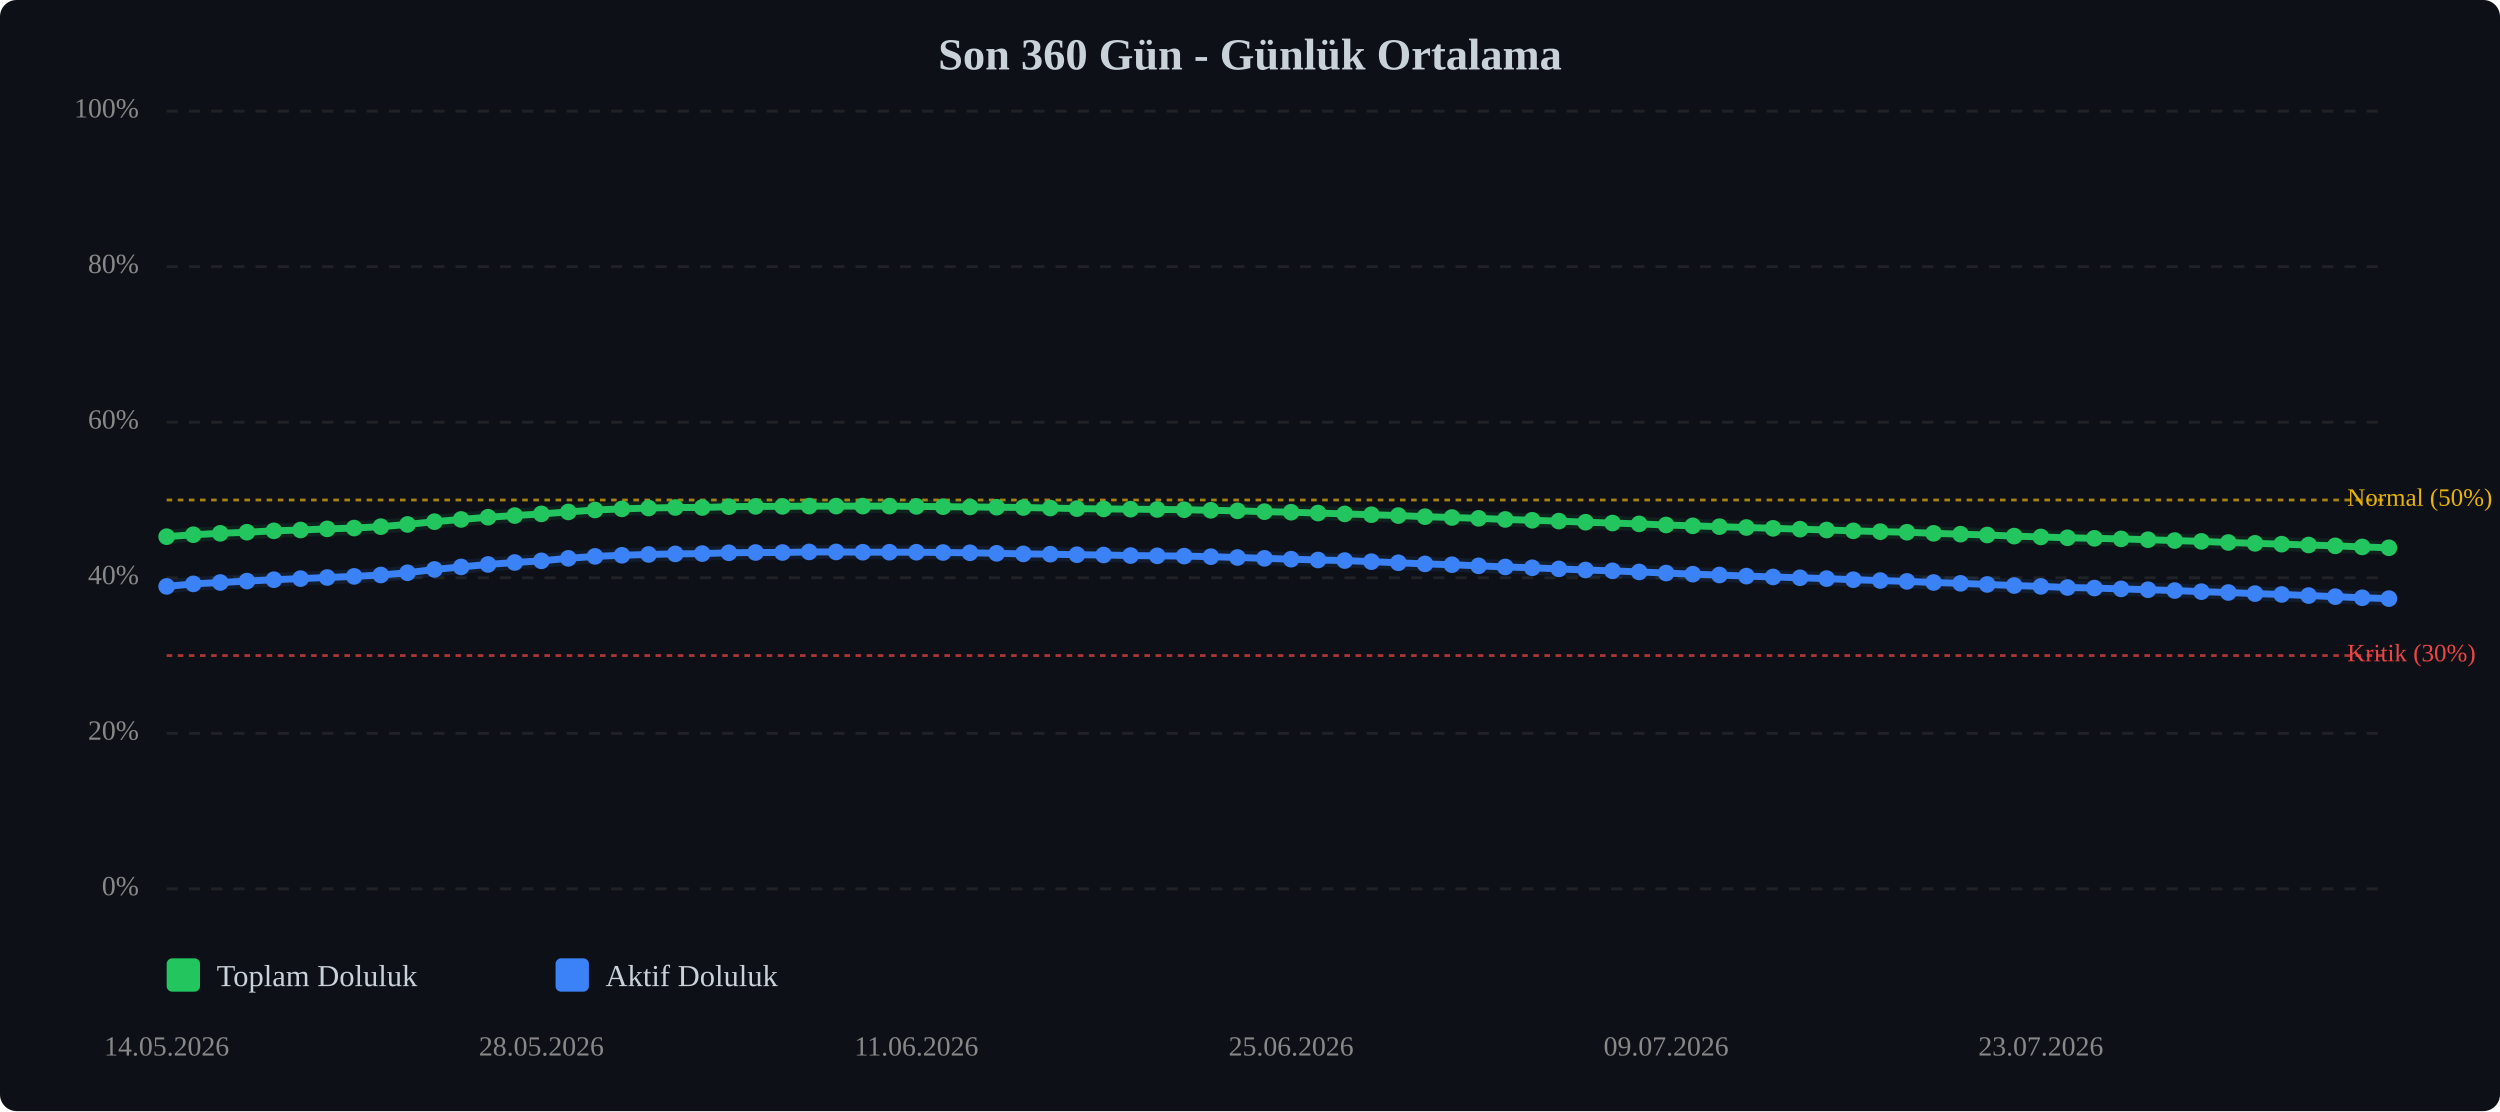
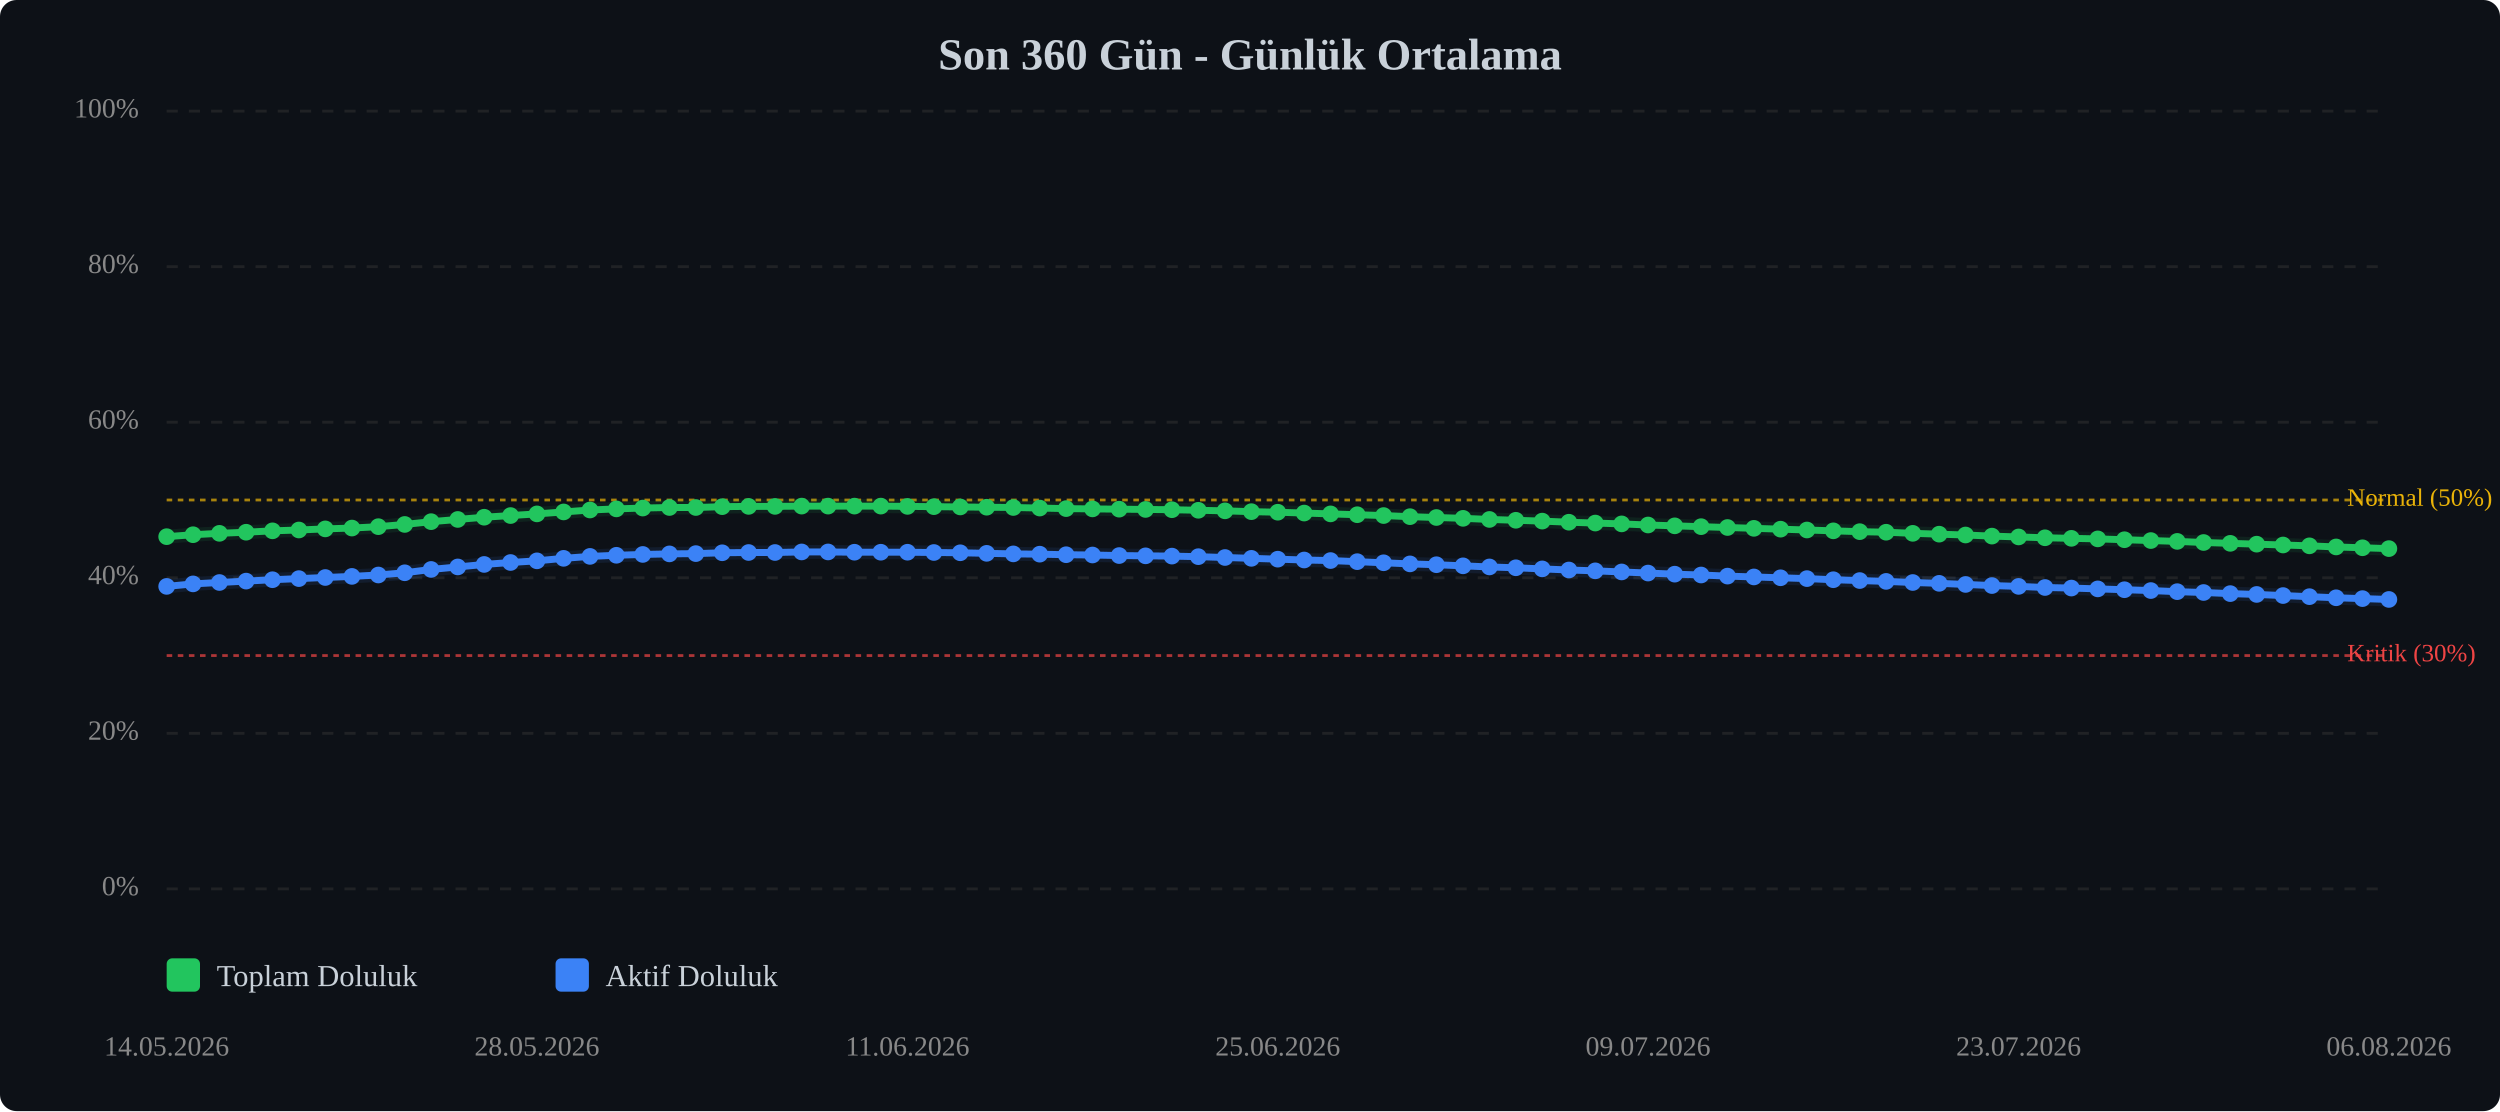
<svg xmlns="http://www.w3.org/2000/svg" viewBox="0 0 900 400" width="100%" style="max-width:900px;">
  <rect width="900" height="400" fill="#0d1117" rx="6" />
  <text x="450.0" y="25" text-anchor="middle" font-size="16" font-weight="bold" fill="#c9d1d9">Son 360 Gün - Günlük Ortalama</text>
  <line x1="60" y1="320.0" x2="860" y2="320.0" stroke="#333" stroke-width="1" stroke-dasharray="4,4" opacity="0.5" />
  <text x="50" y="320.0" text-anchor="end" dominant-baseline="middle" font-size="10" fill="#888">0%</text>
  <line x1="60" y1="264.0" x2="860" y2="264.0" stroke="#333" stroke-width="1" stroke-dasharray="4,4" opacity="0.5" />
  <text x="50" y="264.0" text-anchor="end" dominant-baseline="middle" font-size="10" fill="#888">20%</text>
  <line x1="60" y1="208.0" x2="860" y2="208.0" stroke="#333" stroke-width="1" stroke-dasharray="4,4" opacity="0.5" />
  <text x="50" y="208.0" text-anchor="end" dominant-baseline="middle" font-size="10" fill="#888">40%</text>
  <line x1="60" y1="152.0" x2="860" y2="152.0" stroke="#333" stroke-width="1" stroke-dasharray="4,4" opacity="0.5" />
  <text x="50" y="152.0" text-anchor="end" dominant-baseline="middle" font-size="10" fill="#888">60%</text>
  <line x1="60" y1="96.0" x2="860" y2="96.0" stroke="#333" stroke-width="1" stroke-dasharray="4,4" opacity="0.5" />
  <text x="50" y="96.0" text-anchor="end" dominant-baseline="middle" font-size="10" fill="#888">80%</text>
  <line x1="60" y1="40.0" x2="860" y2="40.0" stroke="#333" stroke-width="1" stroke-dasharray="4,4" opacity="0.5" />
  <text x="50" y="40.0" text-anchor="end" dominant-baseline="middle" font-size="10" fill="#888">100%</text>
  <line x1="60" y1="236.0" x2="860" y2="236.0" stroke="#ef4444" stroke-width="1" stroke-dasharray="2,2" opacity="0.7" />
  <text x="845" y="236.0" dominant-baseline="middle" font-size="9" fill="#ef4444">Kritik (30%)</text>
  <line x1="60" y1="180.0" x2="860" y2="180.0" stroke="#eab308" stroke-width="1" stroke-dasharray="2,2" opacity="0.7" />
  <text x="845" y="180.0" dominant-baseline="middle" font-size="9" fill="#eab308">Normal (50%)</text>
-   <polyline points="60.0,193.2 69.6,192.5 79.3,192.0 88.9,191.6 98.6,191.1 108.2,190.8 117.8,190.4 127.5,190.1 137.1,189.6 146.7,188.8 156.4,187.8 166.0,187.0 175.7,186.2 185.3,185.6 194.9,185.0 204.6,184.3 214.2,183.6 223.9,183.2 233.5,182.9 243.1,182.7 252.8,182.7 262.4,182.4 272.0,182.3 281.7,182.3 291.3,182.2 301.0,182.2 310.6,182.2 320.2,182.2 329.9,182.3 339.5,182.4 349.2,182.5 358.8,182.6 368.4,182.7 378.1,182.9 387.7,183.1 397.3,183.2 407.0,183.3 416.6,183.4 426.3,183.5 435.9,183.7 445.5,183.9 455.2,184.2 464.8,184.4 474.5,184.7 484.1,185.0 493.7,185.3 503.4,185.6 513.0,186.0 522.7,186.3 532.3,186.6 541.9,187.0 551.6,187.3 561.2,187.6 570.8,188.0 580.5,188.3 590.1,188.6 599.8,189.0 609.4,189.3 619.0,189.6 628.7,189.9 638.3,190.2 648.0,190.5 657.6,190.8 667.2,191.1 676.9,191.4 686.5,191.6 696.1,192.0 705.8,192.3 715.4,192.6 725.1,193.0 734.7,193.3 744.3,193.6 754.0,193.8 763.6,194.0 773.3,194.3 782.9,194.6 792.5,194.9 802.2,195.3 811.8,195.6 821.4,195.9 831.1,196.2 840.7,196.5 850.4,196.9 860.0,197.2" fill="none" stroke="#22c55e" stroke-width="2.5" stroke-linecap="round" stroke-linejoin="round" />
-   <polyline points="60.0,193.2 69.6,192.5 79.3,192.0 88.9,191.6 98.6,191.1 108.2,190.8 117.8,190.4 127.5,190.1 137.1,189.6 146.7,188.8 156.4,187.8 166.0,187.0 175.7,186.2 185.3,185.6 194.9,185.0 204.6,184.3 214.2,183.6 223.9,183.2 233.5,182.9 243.1,182.7 252.8,182.7 262.4,182.4 272.0,182.3 281.7,182.3 291.3,182.2 301.0,182.2 310.6,182.2 320.2,182.2 329.9,182.3 339.5,182.4 349.2,182.5 358.8,182.6 368.4,182.7 378.1,182.9 387.7,183.1 397.3,183.2 407.0,183.3 416.6,183.4 426.3,183.5 435.9,183.7 445.5,183.9 455.2,184.2 464.8,184.4 474.5,184.7 484.1,185.0 493.7,185.3 503.4,185.6 513.0,186.0 522.7,186.3 532.3,186.6 541.9,187.0 551.6,187.3 561.2,187.6 570.8,188.0 580.5,188.3 590.1,188.6 599.8,189.0 609.4,189.3 619.0,189.6 628.7,189.9 638.3,190.2 648.0,190.5 657.6,190.8 667.2,191.1 676.9,191.4 686.5,191.6 696.1,192.0 705.8,192.3 715.4,192.6 725.1,193.0 734.7,193.3 744.3,193.6 754.0,193.8 763.6,194.0 773.3,194.3 782.9,194.6 792.5,194.9 802.2,195.3 811.8,195.6 821.4,195.9 831.1,196.2 840.7,196.5 850.4,196.9 860.0,197.2" fill="none" stroke="#22c55e" stroke-width="5" opacity="0.1" stroke-linecap="round" stroke-linejoin="round" />
-   <polyline points="60.0,211.1 69.6,210.2 79.3,209.7 88.9,209.2 98.6,208.7 108.2,208.3 117.8,207.9 127.5,207.5 137.1,207.0 146.7,206.2 156.4,205.0 166.0,204.1 175.7,203.2 185.3,202.5 194.9,201.9 204.6,201.0 214.2,200.3 223.9,199.9 233.5,199.6 243.1,199.4 252.8,199.3 262.4,199.0 272.0,198.9 281.7,198.9 291.3,198.7 301.0,198.7 310.6,198.8 320.2,198.8 329.9,198.8 339.5,198.9 349.2,199.0 358.8,199.2 368.4,199.4 378.1,199.5 387.7,199.7 397.3,199.8 407.0,200.0 416.6,200.1 426.3,200.2 435.9,200.4 445.5,200.7 455.2,201.0 464.8,201.3 474.5,201.6 484.1,201.8 493.7,202.2 503.4,202.6 513.0,203.0 522.7,203.3 532.3,203.7 541.9,204.1 551.6,204.4 561.2,204.8 570.8,205.2 580.5,205.5 590.1,205.9 599.8,206.3 609.4,206.7 619.0,207.0 628.7,207.4 638.3,207.7 648.0,208.0 657.6,208.3 667.2,208.7 676.9,209.0 686.5,209.3 696.1,209.7 705.8,210.0 715.4,210.4 725.1,210.8 734.7,211.1 744.3,211.5 754.0,211.7 763.6,212.0 773.3,212.3 782.9,212.6 792.5,213.0 802.2,213.3 811.8,213.7 821.4,214.0 831.1,214.4 840.7,214.8 850.4,215.2 860.0,215.5" fill="none" stroke="#3b82f6" stroke-width="2.5" stroke-linecap="round" stroke-linejoin="round" />
-   <polyline points="60.0,211.1 69.6,210.2 79.3,209.7 88.9,209.2 98.6,208.7 108.2,208.3 117.8,207.9 127.5,207.5 137.1,207.0 146.7,206.2 156.4,205.0 166.0,204.1 175.7,203.2 185.3,202.5 194.9,201.9 204.6,201.0 214.2,200.3 223.9,199.9 233.5,199.6 243.1,199.4 252.8,199.3 262.4,199.0 272.0,198.9 281.7,198.9 291.3,198.7 301.0,198.7 310.6,198.8 320.2,198.8 329.9,198.8 339.5,198.9 349.2,199.0 358.8,199.2 368.4,199.4 378.1,199.5 387.7,199.7 397.3,199.8 407.0,200.0 416.6,200.1 426.3,200.2 435.9,200.4 445.5,200.7 455.2,201.0 464.8,201.3 474.5,201.6 484.1,201.8 493.7,202.2 503.4,202.6 513.0,203.0 522.7,203.3 532.3,203.7 541.9,204.1 551.6,204.4 561.2,204.8 570.8,205.2 580.5,205.5 590.1,205.9 599.8,206.3 609.4,206.7 619.0,207.0 628.7,207.4 638.3,207.7 648.0,208.0 657.6,208.3 667.2,208.7 676.9,209.0 686.5,209.3 696.1,209.7 705.8,210.0 715.4,210.4 725.1,210.8 734.7,211.1 744.3,211.5 754.0,211.7 763.6,212.0 773.3,212.3 782.9,212.6 792.5,213.0 802.2,213.3 811.8,213.7 821.4,214.0 831.1,214.4 840.7,214.8 850.4,215.2 860.0,215.5" fill="none" stroke="#3b82f6" stroke-width="5" opacity="0.1" stroke-linecap="round" stroke-linejoin="round" />
+   <polyline points="60.0,193.2 69.5,192.5 79.0,192.0 88.6,191.6 98.1,191.1 107.6,190.8 117.1,190.4 126.7,190.1 136.2,189.6 145.7,188.8 155.2,187.8 164.8,187.0 174.3,186.2 183.8,185.6 193.3,185.0 202.9,184.3 212.4,183.6 221.9,183.2 231.4,182.9 241.0,182.7 250.5,182.7 260.0,182.4 269.5,182.3 279.0,182.3 288.6,182.2 298.1,182.2 307.6,182.2 317.1,182.2 326.7,182.3 336.2,182.4 345.7,182.5 355.2,182.6 364.8,182.7 374.3,182.9 383.8,183.1 393.3,183.2 402.9,183.3 412.4,183.4 421.9,183.5 431.4,183.7 441.0,183.9 450.5,184.2 460.0,184.4 469.5,184.7 479.0,185.0 488.6,185.3 498.1,185.6 507.6,186.0 517.1,186.3 526.7,186.6 536.2,187.0 545.7,187.3 555.2,187.6 564.8,188.0 574.3,188.3 583.8,188.6 593.3,189.0 602.9,189.3 612.4,189.6 621.9,189.9 631.4,190.2 641.0,190.5 650.5,190.8 660.0,191.1 669.5,191.4 679.0,191.6 688.6,192.0 698.1,192.3 707.6,192.6 717.1,193.0 726.7,193.3 736.2,193.6 745.7,193.8 755.2,194.0 764.8,194.3 774.3,194.6 783.8,194.9 793.3,195.3 802.9,195.6 812.4,195.9 821.9,196.2 831.4,196.5 841.0,196.9 850.5,197.2 860.0,197.5" fill="none" stroke="#22c55e" stroke-width="2.5" stroke-linecap="round" stroke-linejoin="round" />
+   <polyline points="60.0,193.2 69.5,192.5 79.0,192.0 88.6,191.6 98.1,191.1 107.6,190.8 117.1,190.4 126.7,190.1 136.2,189.6 145.7,188.8 155.2,187.8 164.8,187.0 174.3,186.2 183.8,185.6 193.3,185.0 202.9,184.3 212.4,183.6 221.9,183.2 231.4,182.9 241.0,182.7 250.5,182.7 260.0,182.4 269.5,182.3 279.0,182.3 288.6,182.2 298.1,182.2 307.6,182.2 317.1,182.2 326.7,182.3 336.2,182.4 345.7,182.5 355.2,182.6 364.8,182.7 374.3,182.9 383.8,183.1 393.3,183.2 402.9,183.3 412.4,183.4 421.9,183.5 431.4,183.7 441.0,183.9 450.5,184.2 460.0,184.4 469.5,184.7 479.0,185.0 488.6,185.3 498.1,185.6 507.6,186.0 517.1,186.3 526.7,186.6 536.2,187.0 545.7,187.3 555.2,187.6 564.8,188.0 574.3,188.3 583.8,188.6 593.3,189.0 602.9,189.3 612.4,189.6 621.9,189.9 631.4,190.2 641.0,190.5 650.5,190.8 660.0,191.1 669.5,191.4 679.0,191.6 688.6,192.0 698.1,192.3 707.6,192.6 717.1,193.0 726.7,193.3 736.2,193.6 745.7,193.8 755.2,194.0 764.8,194.3 774.3,194.6 783.8,194.9 793.3,195.3 802.9,195.6 812.4,195.9 821.9,196.2 831.4,196.5 841.0,196.9 850.5,197.2 860.0,197.5" fill="none" stroke="#22c55e" stroke-width="5" opacity="0.1" stroke-linecap="round" stroke-linejoin="round" />
+   <polyline points="60.0,211.1 69.5,210.2 79.0,209.7 88.6,209.2 98.1,208.7 107.6,208.3 117.1,207.9 126.7,207.5 136.2,207.0 145.7,206.2 155.2,205.0 164.8,204.1 174.3,203.2 183.8,202.5 193.3,201.9 202.9,201.0 212.4,200.3 221.9,199.9 231.4,199.6 241.0,199.4 250.5,199.3 260.0,199.0 269.5,198.9 279.0,198.9 288.6,198.7 298.1,198.7 307.6,198.8 317.1,198.8 326.7,198.8 336.2,198.9 345.7,199.0 355.2,199.2 364.8,199.4 374.3,199.5 383.8,199.7 393.3,199.8 402.9,200.0 412.4,200.1 421.9,200.2 431.4,200.4 441.0,200.7 450.5,201.0 460.0,201.3 469.5,201.6 479.0,201.8 488.6,202.2 498.1,202.6 507.6,203.0 517.1,203.3 526.7,203.7 536.2,204.1 545.7,204.4 555.2,204.8 564.8,205.2 574.3,205.5 583.8,205.9 593.3,206.3 602.9,206.7 612.4,207.0 621.9,207.4 631.4,207.7 641.0,208.0 650.5,208.3 660.0,208.7 669.5,209.0 679.0,209.3 688.6,209.7 698.1,210.0 707.6,210.4 717.1,210.8 726.7,211.1 736.2,211.5 745.7,211.7 755.2,212.0 764.8,212.3 774.3,212.6 783.8,213.0 793.3,213.3 802.9,213.7 812.4,214.0 821.9,214.4 831.4,214.8 841.0,215.2 850.5,215.5 860.0,215.8" fill="none" stroke="#3b82f6" stroke-width="2.5" stroke-linecap="round" stroke-linejoin="round" />
+   <polyline points="60.0,211.1 69.5,210.2 79.0,209.7 88.6,209.2 98.1,208.7 107.6,208.3 117.1,207.9 126.7,207.5 136.2,207.0 145.7,206.2 155.2,205.0 164.8,204.1 174.3,203.2 183.8,202.5 193.3,201.9 202.9,201.0 212.4,200.3 221.9,199.9 231.4,199.6 241.0,199.4 250.5,199.3 260.0,199.0 269.5,198.9 279.0,198.9 288.6,198.7 298.1,198.7 307.6,198.8 317.1,198.8 326.7,198.8 336.2,198.9 345.7,199.0 355.2,199.2 364.8,199.4 374.3,199.5 383.8,199.7 393.3,199.8 402.9,200.0 412.4,200.1 421.9,200.2 431.4,200.4 441.0,200.7 450.5,201.0 460.0,201.3 469.5,201.6 479.0,201.8 488.6,202.2 498.1,202.6 507.6,203.0 517.1,203.3 526.7,203.7 536.2,204.1 545.7,204.4 555.2,204.8 564.8,205.2 574.3,205.5 583.8,205.9 593.3,206.3 602.9,206.7 612.4,207.0 621.9,207.4 631.4,207.7 641.0,208.0 650.5,208.3 660.0,208.7 669.5,209.0 679.0,209.3 688.6,209.7 698.1,210.0 707.6,210.4 717.1,210.8 726.7,211.1 736.2,211.5 745.7,211.7 755.2,212.0 764.8,212.3 774.3,212.6 783.8,213.0 793.3,213.3 802.9,213.7 812.4,214.0 821.9,214.4 831.4,214.8 841.0,215.2 850.5,215.5 860.0,215.8" fill="none" stroke="#3b82f6" stroke-width="5" opacity="0.1" stroke-linecap="round" stroke-linejoin="round" />
  <circle cx="60.0" cy="193.2" r="3" fill="#22c55e" />
-   <circle cx="69.6" cy="192.5" r="3" fill="#22c55e" />
-   <circle cx="79.3" cy="192.0" r="3" fill="#22c55e" />
-   <circle cx="88.9" cy="191.6" r="3" fill="#22c55e" />
-   <circle cx="98.6" cy="191.1" r="3" fill="#22c55e" />
-   <circle cx="108.2" cy="190.8" r="3" fill="#22c55e" />
-   <circle cx="117.8" cy="190.4" r="3" fill="#22c55e" />
-   <circle cx="127.5" cy="190.1" r="3" fill="#22c55e" />
-   <circle cx="137.1" cy="189.6" r="3" fill="#22c55e" />
-   <circle cx="146.7" cy="188.8" r="3" fill="#22c55e" />
-   <circle cx="156.4" cy="187.8" r="3" fill="#22c55e" />
-   <circle cx="166.0" cy="187.0" r="3" fill="#22c55e" />
-   <circle cx="175.7" cy="186.2" r="3" fill="#22c55e" />
-   <circle cx="185.3" cy="185.6" r="3" fill="#22c55e" />
-   <circle cx="194.9" cy="185.0" r="3" fill="#22c55e" />
-   <circle cx="204.6" cy="184.3" r="3" fill="#22c55e" />
-   <circle cx="214.2" cy="183.6" r="3" fill="#22c55e" />
-   <circle cx="223.9" cy="183.2" r="3" fill="#22c55e" />
-   <circle cx="233.5" cy="182.9" r="3" fill="#22c55e" />
-   <circle cx="243.1" cy="182.7" r="3" fill="#22c55e" />
-   <circle cx="252.8" cy="182.7" r="3" fill="#22c55e" />
-   <circle cx="262.4" cy="182.4" r="3" fill="#22c55e" />
-   <circle cx="272.0" cy="182.3" r="3" fill="#22c55e" />
-   <circle cx="281.7" cy="182.3" r="3" fill="#22c55e" />
-   <circle cx="291.3" cy="182.2" r="3" fill="#22c55e" />
-   <circle cx="301.0" cy="182.2" r="3" fill="#22c55e" />
-   <circle cx="310.6" cy="182.2" r="3" fill="#22c55e" />
-   <circle cx="320.2" cy="182.2" r="3" fill="#22c55e" />
-   <circle cx="329.9" cy="182.3" r="3" fill="#22c55e" />
-   <circle cx="339.5" cy="182.4" r="3" fill="#22c55e" />
-   <circle cx="349.2" cy="182.5" r="3" fill="#22c55e" />
-   <circle cx="358.8" cy="182.6" r="3" fill="#22c55e" />
-   <circle cx="368.4" cy="182.7" r="3" fill="#22c55e" />
-   <circle cx="378.1" cy="182.9" r="3" fill="#22c55e" />
-   <circle cx="387.7" cy="183.1" r="3" fill="#22c55e" />
-   <circle cx="397.3" cy="183.2" r="3" fill="#22c55e" />
-   <circle cx="407.0" cy="183.3" r="3" fill="#22c55e" />
-   <circle cx="416.6" cy="183.4" r="3" fill="#22c55e" />
-   <circle cx="426.3" cy="183.5" r="3" fill="#22c55e" />
-   <circle cx="435.9" cy="183.7" r="3" fill="#22c55e" />
-   <circle cx="445.5" cy="183.9" r="3" fill="#22c55e" />
-   <circle cx="455.2" cy="184.2" r="3" fill="#22c55e" />
-   <circle cx="464.8" cy="184.4" r="3" fill="#22c55e" />
-   <circle cx="474.5" cy="184.7" r="3" fill="#22c55e" />
-   <circle cx="484.1" cy="185.0" r="3" fill="#22c55e" />
-   <circle cx="493.7" cy="185.3" r="3" fill="#22c55e" />
-   <circle cx="503.4" cy="185.6" r="3" fill="#22c55e" />
-   <circle cx="513.0" cy="186.0" r="3" fill="#22c55e" />
-   <circle cx="522.7" cy="186.3" r="3" fill="#22c55e" />
-   <circle cx="532.3" cy="186.6" r="3" fill="#22c55e" />
-   <circle cx="541.9" cy="187.0" r="3" fill="#22c55e" />
-   <circle cx="551.6" cy="187.3" r="3" fill="#22c55e" />
-   <circle cx="561.2" cy="187.6" r="3" fill="#22c55e" />
-   <circle cx="570.8" cy="188.0" r="3" fill="#22c55e" />
-   <circle cx="580.5" cy="188.3" r="3" fill="#22c55e" />
-   <circle cx="590.1" cy="188.6" r="3" fill="#22c55e" />
-   <circle cx="599.8" cy="189.0" r="3" fill="#22c55e" />
-   <circle cx="609.4" cy="189.3" r="3" fill="#22c55e" />
-   <circle cx="619.0" cy="189.6" r="3" fill="#22c55e" />
-   <circle cx="628.7" cy="189.9" r="3" fill="#22c55e" />
-   <circle cx="638.3" cy="190.2" r="3" fill="#22c55e" />
-   <circle cx="648.0" cy="190.5" r="3" fill="#22c55e" />
-   <circle cx="657.6" cy="190.8" r="3" fill="#22c55e" />
-   <circle cx="667.2" cy="191.1" r="3" fill="#22c55e" />
-   <circle cx="676.9" cy="191.4" r="3" fill="#22c55e" />
-   <circle cx="686.5" cy="191.6" r="3" fill="#22c55e" />
-   <circle cx="696.1" cy="192.0" r="3" fill="#22c55e" />
-   <circle cx="705.8" cy="192.3" r="3" fill="#22c55e" />
-   <circle cx="715.4" cy="192.6" r="3" fill="#22c55e" />
-   <circle cx="725.1" cy="193.0" r="3" fill="#22c55e" />
-   <circle cx="734.7" cy="193.3" r="3" fill="#22c55e" />
-   <circle cx="744.3" cy="193.6" r="3" fill="#22c55e" />
-   <circle cx="754.0" cy="193.8" r="3" fill="#22c55e" />
-   <circle cx="763.6" cy="194.0" r="3" fill="#22c55e" />
-   <circle cx="773.3" cy="194.3" r="3" fill="#22c55e" />
-   <circle cx="782.9" cy="194.6" r="3" fill="#22c55e" />
-   <circle cx="792.5" cy="194.9" r="3" fill="#22c55e" />
-   <circle cx="802.2" cy="195.3" r="3" fill="#22c55e" />
-   <circle cx="811.8" cy="195.6" r="3" fill="#22c55e" />
-   <circle cx="821.4" cy="195.9" r="3" fill="#22c55e" />
-   <circle cx="831.1" cy="196.2" r="3" fill="#22c55e" />
-   <circle cx="840.7" cy="196.5" r="3" fill="#22c55e" />
-   <circle cx="850.4" cy="196.9" r="3" fill="#22c55e" />
-   <circle cx="860.0" cy="197.2" r="3" fill="#22c55e" />
+   <circle cx="69.5" cy="192.5" r="3" fill="#22c55e" />
+   <circle cx="79.0" cy="192.0" r="3" fill="#22c55e" />
+   <circle cx="88.6" cy="191.6" r="3" fill="#22c55e" />
+   <circle cx="98.1" cy="191.1" r="3" fill="#22c55e" />
+   <circle cx="107.6" cy="190.8" r="3" fill="#22c55e" />
+   <circle cx="117.1" cy="190.4" r="3" fill="#22c55e" />
+   <circle cx="126.7" cy="190.1" r="3" fill="#22c55e" />
+   <circle cx="136.2" cy="189.6" r="3" fill="#22c55e" />
+   <circle cx="145.7" cy="188.8" r="3" fill="#22c55e" />
+   <circle cx="155.2" cy="187.8" r="3" fill="#22c55e" />
+   <circle cx="164.8" cy="187.0" r="3" fill="#22c55e" />
+   <circle cx="174.3" cy="186.2" r="3" fill="#22c55e" />
+   <circle cx="183.8" cy="185.6" r="3" fill="#22c55e" />
+   <circle cx="193.3" cy="185.0" r="3" fill="#22c55e" />
+   <circle cx="202.9" cy="184.3" r="3" fill="#22c55e" />
+   <circle cx="212.4" cy="183.6" r="3" fill="#22c55e" />
+   <circle cx="221.9" cy="183.2" r="3" fill="#22c55e" />
+   <circle cx="231.4" cy="182.9" r="3" fill="#22c55e" />
+   <circle cx="241.0" cy="182.7" r="3" fill="#22c55e" />
+   <circle cx="250.5" cy="182.7" r="3" fill="#22c55e" />
+   <circle cx="260.0" cy="182.4" r="3" fill="#22c55e" />
+   <circle cx="269.5" cy="182.3" r="3" fill="#22c55e" />
+   <circle cx="279.0" cy="182.3" r="3" fill="#22c55e" />
+   <circle cx="288.6" cy="182.2" r="3" fill="#22c55e" />
+   <circle cx="298.1" cy="182.2" r="3" fill="#22c55e" />
+   <circle cx="307.6" cy="182.2" r="3" fill="#22c55e" />
+   <circle cx="317.1" cy="182.2" r="3" fill="#22c55e" />
+   <circle cx="326.7" cy="182.3" r="3" fill="#22c55e" />
+   <circle cx="336.2" cy="182.4" r="3" fill="#22c55e" />
+   <circle cx="345.7" cy="182.5" r="3" fill="#22c55e" />
+   <circle cx="355.2" cy="182.6" r="3" fill="#22c55e" />
+   <circle cx="364.8" cy="182.7" r="3" fill="#22c55e" />
+   <circle cx="374.3" cy="182.9" r="3" fill="#22c55e" />
+   <circle cx="383.8" cy="183.1" r="3" fill="#22c55e" />
+   <circle cx="393.3" cy="183.2" r="3" fill="#22c55e" />
+   <circle cx="402.9" cy="183.3" r="3" fill="#22c55e" />
+   <circle cx="412.4" cy="183.4" r="3" fill="#22c55e" />
+   <circle cx="421.9" cy="183.5" r="3" fill="#22c55e" />
+   <circle cx="431.4" cy="183.7" r="3" fill="#22c55e" />
+   <circle cx="441.0" cy="183.9" r="3" fill="#22c55e" />
+   <circle cx="450.5" cy="184.2" r="3" fill="#22c55e" />
+   <circle cx="460.0" cy="184.4" r="3" fill="#22c55e" />
+   <circle cx="469.5" cy="184.7" r="3" fill="#22c55e" />
+   <circle cx="479.0" cy="185.0" r="3" fill="#22c55e" />
+   <circle cx="488.6" cy="185.3" r="3" fill="#22c55e" />
+   <circle cx="498.1" cy="185.6" r="3" fill="#22c55e" />
+   <circle cx="507.6" cy="186.0" r="3" fill="#22c55e" />
+   <circle cx="517.1" cy="186.3" r="3" fill="#22c55e" />
+   <circle cx="526.7" cy="186.6" r="3" fill="#22c55e" />
+   <circle cx="536.2" cy="187.0" r="3" fill="#22c55e" />
+   <circle cx="545.7" cy="187.3" r="3" fill="#22c55e" />
+   <circle cx="555.2" cy="187.6" r="3" fill="#22c55e" />
+   <circle cx="564.8" cy="188.0" r="3" fill="#22c55e" />
+   <circle cx="574.3" cy="188.3" r="3" fill="#22c55e" />
+   <circle cx="583.8" cy="188.6" r="3" fill="#22c55e" />
+   <circle cx="593.3" cy="189.0" r="3" fill="#22c55e" />
+   <circle cx="602.9" cy="189.3" r="3" fill="#22c55e" />
+   <circle cx="612.4" cy="189.6" r="3" fill="#22c55e" />
+   <circle cx="621.9" cy="189.9" r="3" fill="#22c55e" />
+   <circle cx="631.4" cy="190.2" r="3" fill="#22c55e" />
+   <circle cx="641.0" cy="190.5" r="3" fill="#22c55e" />
+   <circle cx="650.5" cy="190.8" r="3" fill="#22c55e" />
+   <circle cx="660.0" cy="191.1" r="3" fill="#22c55e" />
+   <circle cx="669.5" cy="191.4" r="3" fill="#22c55e" />
+   <circle cx="679.0" cy="191.6" r="3" fill="#22c55e" />
+   <circle cx="688.6" cy="192.0" r="3" fill="#22c55e" />
+   <circle cx="698.1" cy="192.3" r="3" fill="#22c55e" />
+   <circle cx="707.6" cy="192.6" r="3" fill="#22c55e" />
+   <circle cx="717.1" cy="193.0" r="3" fill="#22c55e" />
+   <circle cx="726.7" cy="193.3" r="3" fill="#22c55e" />
+   <circle cx="736.2" cy="193.6" r="3" fill="#22c55e" />
+   <circle cx="745.7" cy="193.8" r="3" fill="#22c55e" />
+   <circle cx="755.2" cy="194.0" r="3" fill="#22c55e" />
+   <circle cx="764.8" cy="194.3" r="3" fill="#22c55e" />
+   <circle cx="774.3" cy="194.6" r="3" fill="#22c55e" />
+   <circle cx="783.8" cy="194.9" r="3" fill="#22c55e" />
+   <circle cx="793.3" cy="195.3" r="3" fill="#22c55e" />
+   <circle cx="802.9" cy="195.6" r="3" fill="#22c55e" />
+   <circle cx="812.4" cy="195.9" r="3" fill="#22c55e" />
+   <circle cx="821.9" cy="196.2" r="3" fill="#22c55e" />
+   <circle cx="831.4" cy="196.5" r="3" fill="#22c55e" />
+   <circle cx="841.0" cy="196.9" r="3" fill="#22c55e" />
+   <circle cx="850.5" cy="197.2" r="3" fill="#22c55e" />
+   <circle cx="860.0" cy="197.5" r="3" fill="#22c55e" />
  <circle cx="60.0" cy="211.1" r="3" fill="#3b82f6" />
-   <circle cx="69.6" cy="210.2" r="3" fill="#3b82f6" />
-   <circle cx="79.3" cy="209.7" r="3" fill="#3b82f6" />
-   <circle cx="88.9" cy="209.2" r="3" fill="#3b82f6" />
-   <circle cx="98.6" cy="208.7" r="3" fill="#3b82f6" />
-   <circle cx="108.2" cy="208.3" r="3" fill="#3b82f6" />
-   <circle cx="117.8" cy="207.9" r="3" fill="#3b82f6" />
-   <circle cx="127.5" cy="207.5" r="3" fill="#3b82f6" />
-   <circle cx="137.1" cy="207.0" r="3" fill="#3b82f6" />
-   <circle cx="146.7" cy="206.2" r="3" fill="#3b82f6" />
-   <circle cx="156.4" cy="205.0" r="3" fill="#3b82f6" />
-   <circle cx="166.0" cy="204.1" r="3" fill="#3b82f6" />
-   <circle cx="175.7" cy="203.2" r="3" fill="#3b82f6" />
-   <circle cx="185.3" cy="202.5" r="3" fill="#3b82f6" />
-   <circle cx="194.9" cy="201.9" r="3" fill="#3b82f6" />
-   <circle cx="204.6" cy="201.0" r="3" fill="#3b82f6" />
-   <circle cx="214.2" cy="200.3" r="3" fill="#3b82f6" />
-   <circle cx="223.9" cy="199.9" r="3" fill="#3b82f6" />
-   <circle cx="233.5" cy="199.6" r="3" fill="#3b82f6" />
-   <circle cx="243.1" cy="199.4" r="3" fill="#3b82f6" />
-   <circle cx="252.8" cy="199.3" r="3" fill="#3b82f6" />
-   <circle cx="262.4" cy="199.0" r="3" fill="#3b82f6" />
-   <circle cx="272.0" cy="198.9" r="3" fill="#3b82f6" />
-   <circle cx="281.7" cy="198.9" r="3" fill="#3b82f6" />
-   <circle cx="291.3" cy="198.7" r="3" fill="#3b82f6" />
-   <circle cx="301.0" cy="198.7" r="3" fill="#3b82f6" />
-   <circle cx="310.6" cy="198.8" r="3" fill="#3b82f6" />
-   <circle cx="320.2" cy="198.8" r="3" fill="#3b82f6" />
-   <circle cx="329.9" cy="198.8" r="3" fill="#3b82f6" />
-   <circle cx="339.5" cy="198.9" r="3" fill="#3b82f6" />
-   <circle cx="349.2" cy="199.0" r="3" fill="#3b82f6" />
-   <circle cx="358.8" cy="199.2" r="3" fill="#3b82f6" />
-   <circle cx="368.4" cy="199.4" r="3" fill="#3b82f6" />
-   <circle cx="378.1" cy="199.5" r="3" fill="#3b82f6" />
-   <circle cx="387.7" cy="199.7" r="3" fill="#3b82f6" />
-   <circle cx="397.3" cy="199.8" r="3" fill="#3b82f6" />
-   <circle cx="407.0" cy="200.0" r="3" fill="#3b82f6" />
-   <circle cx="416.6" cy="200.1" r="3" fill="#3b82f6" />
-   <circle cx="426.3" cy="200.2" r="3" fill="#3b82f6" />
-   <circle cx="435.9" cy="200.4" r="3" fill="#3b82f6" />
-   <circle cx="445.5" cy="200.7" r="3" fill="#3b82f6" />
-   <circle cx="455.2" cy="201.0" r="3" fill="#3b82f6" />
-   <circle cx="464.8" cy="201.3" r="3" fill="#3b82f6" />
-   <circle cx="474.5" cy="201.6" r="3" fill="#3b82f6" />
-   <circle cx="484.1" cy="201.8" r="3" fill="#3b82f6" />
-   <circle cx="493.7" cy="202.2" r="3" fill="#3b82f6" />
-   <circle cx="503.4" cy="202.6" r="3" fill="#3b82f6" />
-   <circle cx="513.0" cy="203.0" r="3" fill="#3b82f6" />
-   <circle cx="522.7" cy="203.3" r="3" fill="#3b82f6" />
-   <circle cx="532.3" cy="203.7" r="3" fill="#3b82f6" />
-   <circle cx="541.9" cy="204.1" r="3" fill="#3b82f6" />
-   <circle cx="551.6" cy="204.4" r="3" fill="#3b82f6" />
-   <circle cx="561.2" cy="204.8" r="3" fill="#3b82f6" />
-   <circle cx="570.8" cy="205.2" r="3" fill="#3b82f6" />
-   <circle cx="580.5" cy="205.5" r="3" fill="#3b82f6" />
-   <circle cx="590.1" cy="205.9" r="3" fill="#3b82f6" />
-   <circle cx="599.8" cy="206.3" r="3" fill="#3b82f6" />
-   <circle cx="609.4" cy="206.7" r="3" fill="#3b82f6" />
-   <circle cx="619.0" cy="207.0" r="3" fill="#3b82f6" />
-   <circle cx="628.7" cy="207.4" r="3" fill="#3b82f6" />
-   <circle cx="638.3" cy="207.7" r="3" fill="#3b82f6" />
-   <circle cx="648.0" cy="208.0" r="3" fill="#3b82f6" />
-   <circle cx="657.6" cy="208.3" r="3" fill="#3b82f6" />
-   <circle cx="667.2" cy="208.7" r="3" fill="#3b82f6" />
-   <circle cx="676.9" cy="209.0" r="3" fill="#3b82f6" />
-   <circle cx="686.5" cy="209.3" r="3" fill="#3b82f6" />
-   <circle cx="696.1" cy="209.7" r="3" fill="#3b82f6" />
-   <circle cx="705.8" cy="210.0" r="3" fill="#3b82f6" />
-   <circle cx="715.4" cy="210.4" r="3" fill="#3b82f6" />
-   <circle cx="725.1" cy="210.8" r="3" fill="#3b82f6" />
-   <circle cx="734.7" cy="211.1" r="3" fill="#3b82f6" />
-   <circle cx="744.3" cy="211.5" r="3" fill="#3b82f6" />
-   <circle cx="754.0" cy="211.7" r="3" fill="#3b82f6" />
-   <circle cx="763.6" cy="212.0" r="3" fill="#3b82f6" />
-   <circle cx="773.3" cy="212.3" r="3" fill="#3b82f6" />
-   <circle cx="782.9" cy="212.6" r="3" fill="#3b82f6" />
-   <circle cx="792.5" cy="213.0" r="3" fill="#3b82f6" />
-   <circle cx="802.2" cy="213.3" r="3" fill="#3b82f6" />
-   <circle cx="811.8" cy="213.7" r="3" fill="#3b82f6" />
-   <circle cx="821.4" cy="214.0" r="3" fill="#3b82f6" />
-   <circle cx="831.1" cy="214.4" r="3" fill="#3b82f6" />
-   <circle cx="840.7" cy="214.8" r="3" fill="#3b82f6" />
-   <circle cx="850.4" cy="215.2" r="3" fill="#3b82f6" />
-   <circle cx="860.0" cy="215.5" r="3" fill="#3b82f6" />
+   <circle cx="69.5" cy="210.2" r="3" fill="#3b82f6" />
+   <circle cx="79.0" cy="209.7" r="3" fill="#3b82f6" />
+   <circle cx="88.6" cy="209.2" r="3" fill="#3b82f6" />
+   <circle cx="98.1" cy="208.7" r="3" fill="#3b82f6" />
+   <circle cx="107.6" cy="208.3" r="3" fill="#3b82f6" />
+   <circle cx="117.1" cy="207.9" r="3" fill="#3b82f6" />
+   <circle cx="126.7" cy="207.5" r="3" fill="#3b82f6" />
+   <circle cx="136.2" cy="207.0" r="3" fill="#3b82f6" />
+   <circle cx="145.7" cy="206.2" r="3" fill="#3b82f6" />
+   <circle cx="155.2" cy="205.0" r="3" fill="#3b82f6" />
+   <circle cx="164.8" cy="204.1" r="3" fill="#3b82f6" />
+   <circle cx="174.3" cy="203.2" r="3" fill="#3b82f6" />
+   <circle cx="183.8" cy="202.5" r="3" fill="#3b82f6" />
+   <circle cx="193.3" cy="201.9" r="3" fill="#3b82f6" />
+   <circle cx="202.9" cy="201.0" r="3" fill="#3b82f6" />
+   <circle cx="212.4" cy="200.3" r="3" fill="#3b82f6" />
+   <circle cx="221.9" cy="199.9" r="3" fill="#3b82f6" />
+   <circle cx="231.4" cy="199.6" r="3" fill="#3b82f6" />
+   <circle cx="241.0" cy="199.4" r="3" fill="#3b82f6" />
+   <circle cx="250.5" cy="199.3" r="3" fill="#3b82f6" />
+   <circle cx="260.0" cy="199.0" r="3" fill="#3b82f6" />
+   <circle cx="269.5" cy="198.9" r="3" fill="#3b82f6" />
+   <circle cx="279.0" cy="198.9" r="3" fill="#3b82f6" />
+   <circle cx="288.6" cy="198.7" r="3" fill="#3b82f6" />
+   <circle cx="298.1" cy="198.7" r="3" fill="#3b82f6" />
+   <circle cx="307.6" cy="198.8" r="3" fill="#3b82f6" />
+   <circle cx="317.1" cy="198.8" r="3" fill="#3b82f6" />
+   <circle cx="326.7" cy="198.8" r="3" fill="#3b82f6" />
+   <circle cx="336.2" cy="198.9" r="3" fill="#3b82f6" />
+   <circle cx="345.7" cy="199.0" r="3" fill="#3b82f6" />
+   <circle cx="355.2" cy="199.2" r="3" fill="#3b82f6" />
+   <circle cx="364.8" cy="199.4" r="3" fill="#3b82f6" />
+   <circle cx="374.3" cy="199.5" r="3" fill="#3b82f6" />
+   <circle cx="383.8" cy="199.7" r="3" fill="#3b82f6" />
+   <circle cx="393.3" cy="199.8" r="3" fill="#3b82f6" />
+   <circle cx="402.9" cy="200.0" r="3" fill="#3b82f6" />
+   <circle cx="412.4" cy="200.1" r="3" fill="#3b82f6" />
+   <circle cx="421.9" cy="200.2" r="3" fill="#3b82f6" />
+   <circle cx="431.4" cy="200.4" r="3" fill="#3b82f6" />
+   <circle cx="441.0" cy="200.7" r="3" fill="#3b82f6" />
+   <circle cx="450.5" cy="201.0" r="3" fill="#3b82f6" />
+   <circle cx="460.0" cy="201.3" r="3" fill="#3b82f6" />
+   <circle cx="469.5" cy="201.6" r="3" fill="#3b82f6" />
+   <circle cx="479.0" cy="201.8" r="3" fill="#3b82f6" />
+   <circle cx="488.6" cy="202.2" r="3" fill="#3b82f6" />
+   <circle cx="498.1" cy="202.6" r="3" fill="#3b82f6" />
+   <circle cx="507.6" cy="203.0" r="3" fill="#3b82f6" />
+   <circle cx="517.1" cy="203.3" r="3" fill="#3b82f6" />
+   <circle cx="526.7" cy="203.7" r="3" fill="#3b82f6" />
+   <circle cx="536.2" cy="204.1" r="3" fill="#3b82f6" />
+   <circle cx="545.7" cy="204.4" r="3" fill="#3b82f6" />
+   <circle cx="555.2" cy="204.8" r="3" fill="#3b82f6" />
+   <circle cx="564.8" cy="205.2" r="3" fill="#3b82f6" />
+   <circle cx="574.3" cy="205.5" r="3" fill="#3b82f6" />
+   <circle cx="583.8" cy="205.9" r="3" fill="#3b82f6" />
+   <circle cx="593.3" cy="206.3" r="3" fill="#3b82f6" />
+   <circle cx="602.9" cy="206.7" r="3" fill="#3b82f6" />
+   <circle cx="612.4" cy="207.0" r="3" fill="#3b82f6" />
+   <circle cx="621.9" cy="207.4" r="3" fill="#3b82f6" />
+   <circle cx="631.4" cy="207.7" r="3" fill="#3b82f6" />
+   <circle cx="641.0" cy="208.0" r="3" fill="#3b82f6" />
+   <circle cx="650.5" cy="208.3" r="3" fill="#3b82f6" />
+   <circle cx="660.0" cy="208.7" r="3" fill="#3b82f6" />
+   <circle cx="669.5" cy="209.0" r="3" fill="#3b82f6" />
+   <circle cx="679.0" cy="209.3" r="3" fill="#3b82f6" />
+   <circle cx="688.6" cy="209.7" r="3" fill="#3b82f6" />
+   <circle cx="698.1" cy="210.0" r="3" fill="#3b82f6" />
+   <circle cx="707.6" cy="210.4" r="3" fill="#3b82f6" />
+   <circle cx="717.1" cy="210.8" r="3" fill="#3b82f6" />
+   <circle cx="726.7" cy="211.1" r="3" fill="#3b82f6" />
+   <circle cx="736.2" cy="211.5" r="3" fill="#3b82f6" />
+   <circle cx="745.7" cy="211.7" r="3" fill="#3b82f6" />
+   <circle cx="755.2" cy="212.0" r="3" fill="#3b82f6" />
+   <circle cx="764.8" cy="212.3" r="3" fill="#3b82f6" />
+   <circle cx="774.3" cy="212.6" r="3" fill="#3b82f6" />
+   <circle cx="783.8" cy="213.0" r="3" fill="#3b82f6" />
+   <circle cx="793.3" cy="213.3" r="3" fill="#3b82f6" />
+   <circle cx="802.9" cy="213.7" r="3" fill="#3b82f6" />
+   <circle cx="812.4" cy="214.0" r="3" fill="#3b82f6" />
+   <circle cx="821.9" cy="214.4" r="3" fill="#3b82f6" />
+   <circle cx="831.4" cy="214.8" r="3" fill="#3b82f6" />
+   <circle cx="841.0" cy="215.2" r="3" fill="#3b82f6" />
+   <circle cx="850.5" cy="215.5" r="3" fill="#3b82f6" />
+   <circle cx="860.0" cy="215.8" r="3" fill="#3b82f6" />
  <text x="60.0" y="380" text-anchor="middle" font-size="10" fill="#888">14.05.2026</text>
-   <text x="194.9" y="380" text-anchor="middle" font-size="10" fill="#888">28.05.2026</text>
-   <text x="329.9" y="380" text-anchor="middle" font-size="10" fill="#888">11.06.2026</text>
-   <text x="464.8" y="380" text-anchor="middle" font-size="10" fill="#888">25.06.2026</text>
-   <text x="599.8" y="380" text-anchor="middle" font-size="10" fill="#888">09.07.2026</text>
-   <text x="734.7" y="380" text-anchor="middle" font-size="10" fill="#888">23.07.2026</text>
+   <text x="193.3" y="380" text-anchor="middle" font-size="10" fill="#888">28.05.2026</text>
+   <text x="326.7" y="380" text-anchor="middle" font-size="10" fill="#888">11.06.2026</text>
+   <text x="460.0" y="380" text-anchor="middle" font-size="10" fill="#888">25.06.2026</text>
+   <text x="593.3" y="380" text-anchor="middle" font-size="10" fill="#888">09.07.2026</text>
+   <text x="726.7" y="380" text-anchor="middle" font-size="10" fill="#888">23.07.2026</text>
+   <text x="860.0" y="380" text-anchor="middle" font-size="10" fill="#888">06.08.2026</text>
  <g transform="translate(60, 345)">
    <rect x="0" y="0" width="12" height="12" fill="#22c55e" rx="2" />
    <text x="18" y="10" font-size="11" fill="#c9d1d9">Toplam Doluluk</text>
    <rect x="140" y="0" width="12" height="12" fill="#3b82f6" rx="2" />
    <text x="158" y="10" font-size="11" fill="#c9d1d9">Aktif Doluluk</text>
  </g>
</svg>
